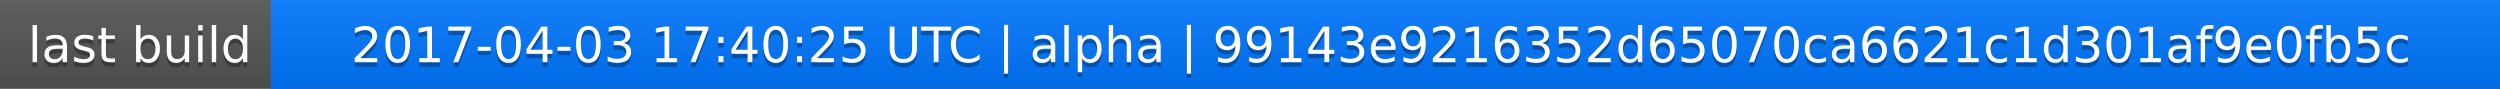
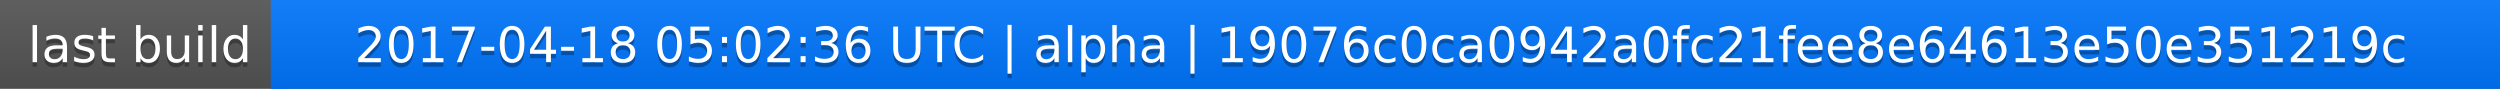
<svg xmlns="http://www.w3.org/2000/svg" width="563" height="20">
  <linearGradient id="a" x2="0" y2="100%">
    <stop offset="0" stop-color="#bbb" stop-opacity=".1" />
    <stop offset="1" stop-opacity=".1" />
  </linearGradient>
  <rect rx="0" width="563" height="20" fill="#555" />
  <rect rx="0" x="61" width="502" height="20" fill="#07f" />
  <path fill="#07f" d="M61 0h4v20h-4z" />
  <rect rx="0" width="563" height="20" fill="url(#a)" />
  <g fill="#fff" text-anchor="middle" font-family="DejaVu Sans,Verdana,Geneva,sans-serif" font-size="11">
    <text x="31.5" y="15" fill="#010101" fill-opacity=".3">last build</text>
    <text x="31.5" y="14">last build</text>
-     <text x="311" y="15" fill="#010101" fill-opacity=".3">2017-04-03 17:40:25 UTC | alpha | 99143e9216352d65070ca6621c1d301af9e0fb5c</text>
-     <text x="311" y="14">2017-04-03 17:40:25 UTC | alpha | 99143e9216352d65070ca6621c1d301af9e0fb5c</text>
+     <text x="311" y="15" fill="#010101" fill-opacity=".3">2017-04-18 05:02:36 UTC | alpha | 19076c0ca0942a0fc21fee8e64613e50e351219c</text>
+     <text x="311" y="14">2017-04-18 05:02:36 UTC | alpha | 19076c0ca0942a0fc21fee8e64613e50e351219c</text>
  </g>
</svg>
